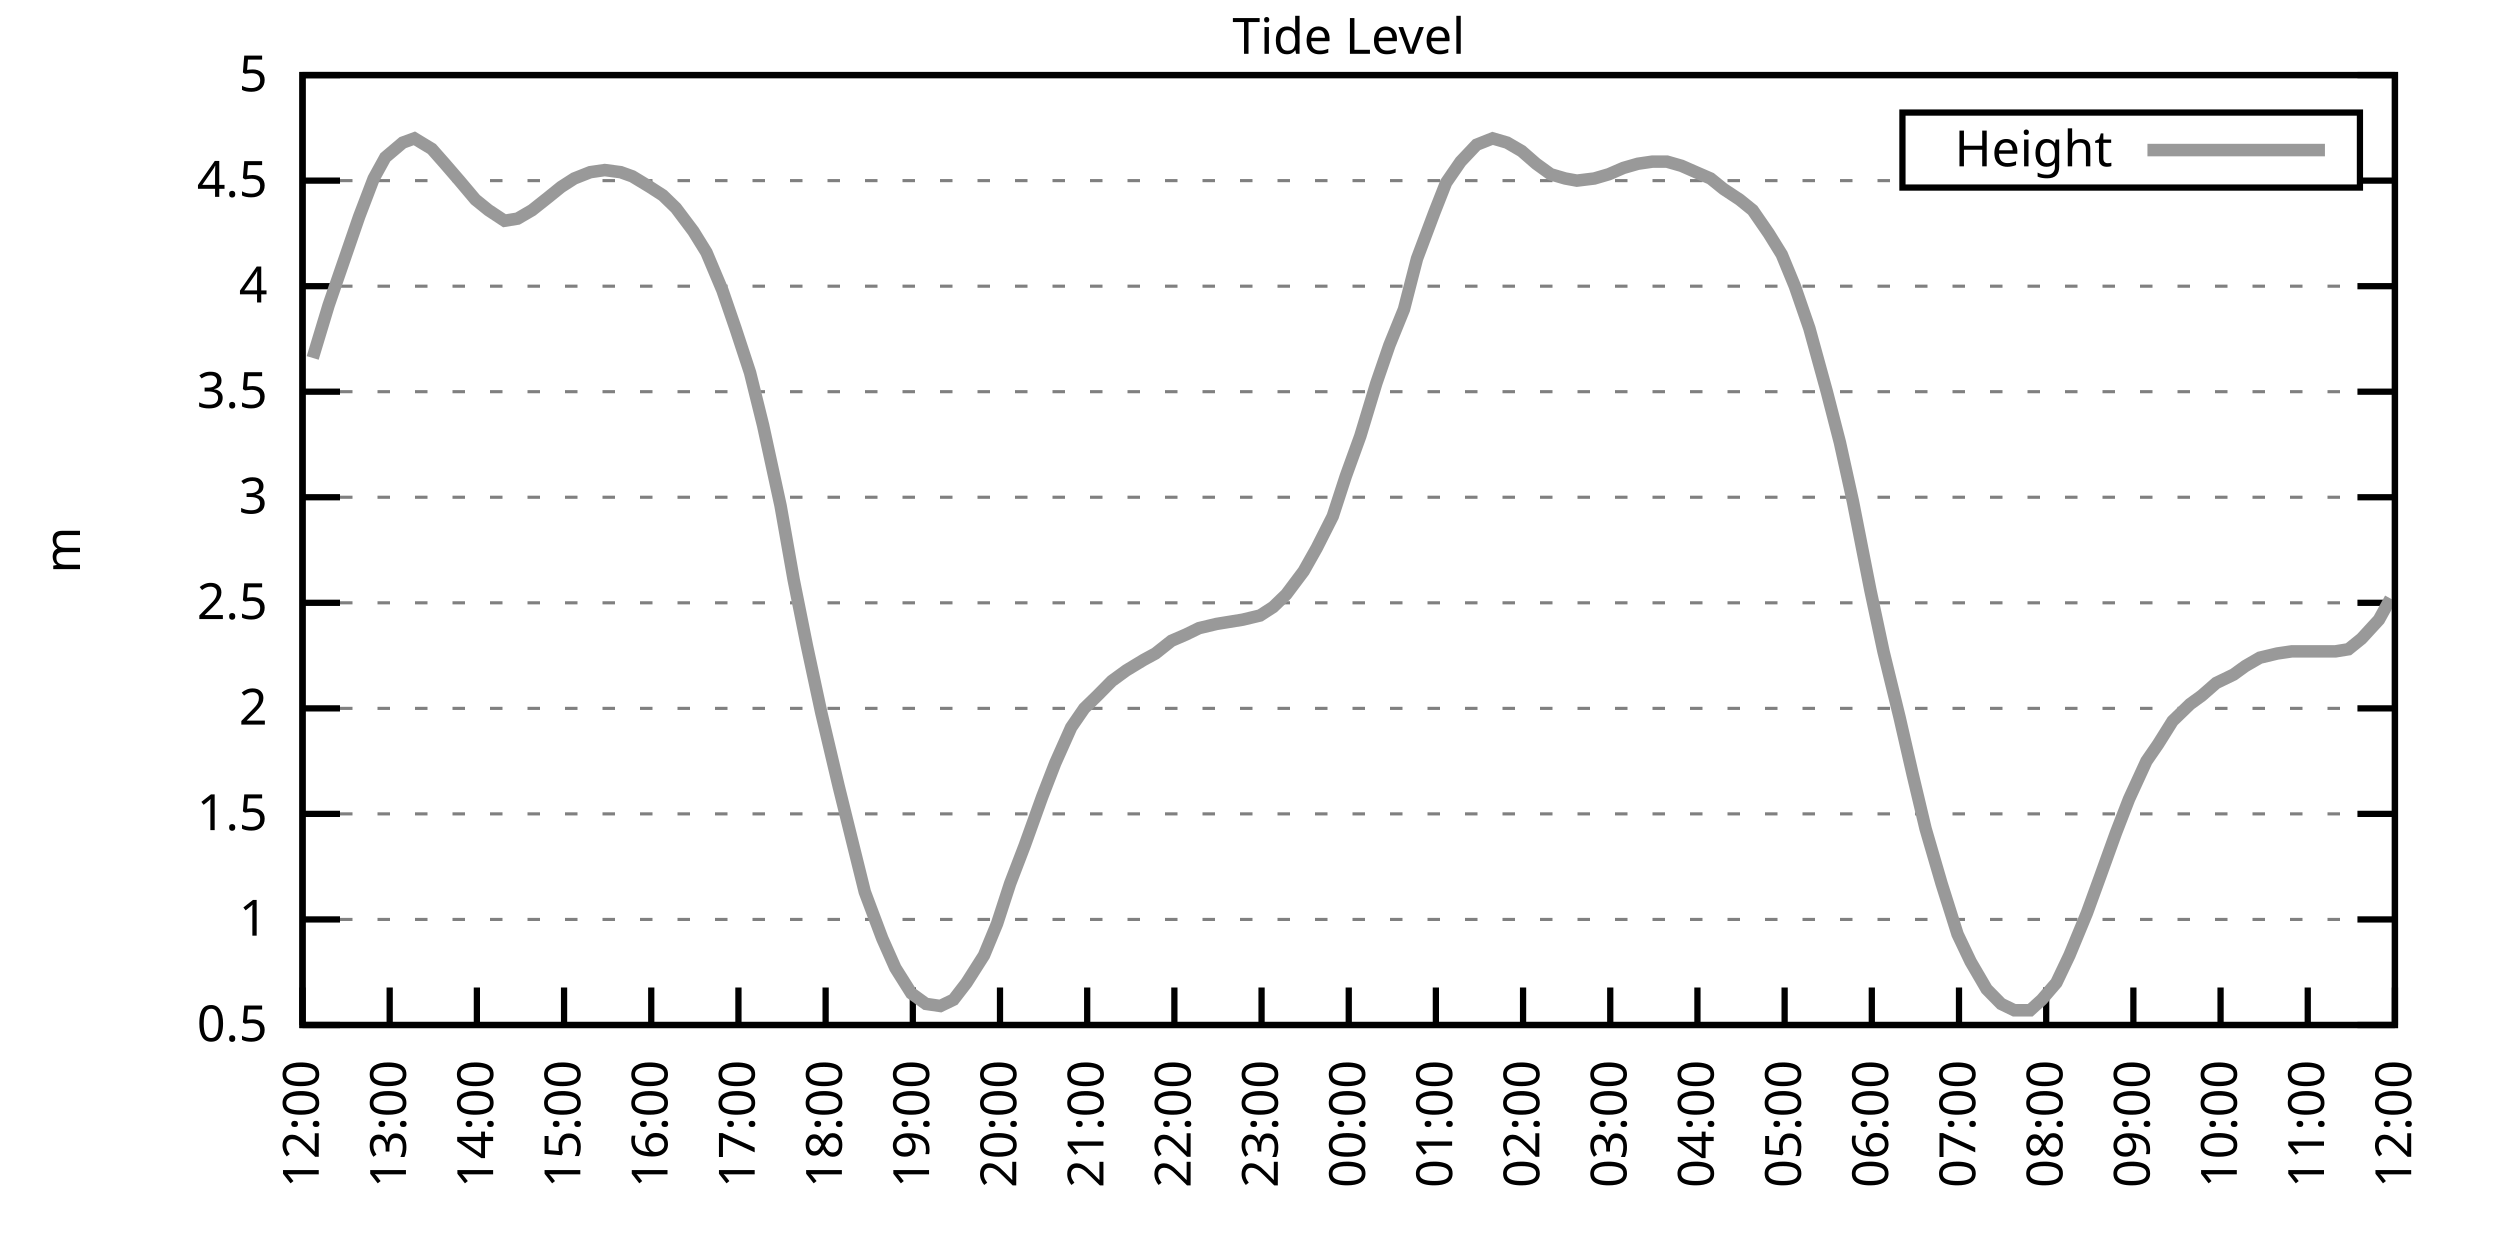
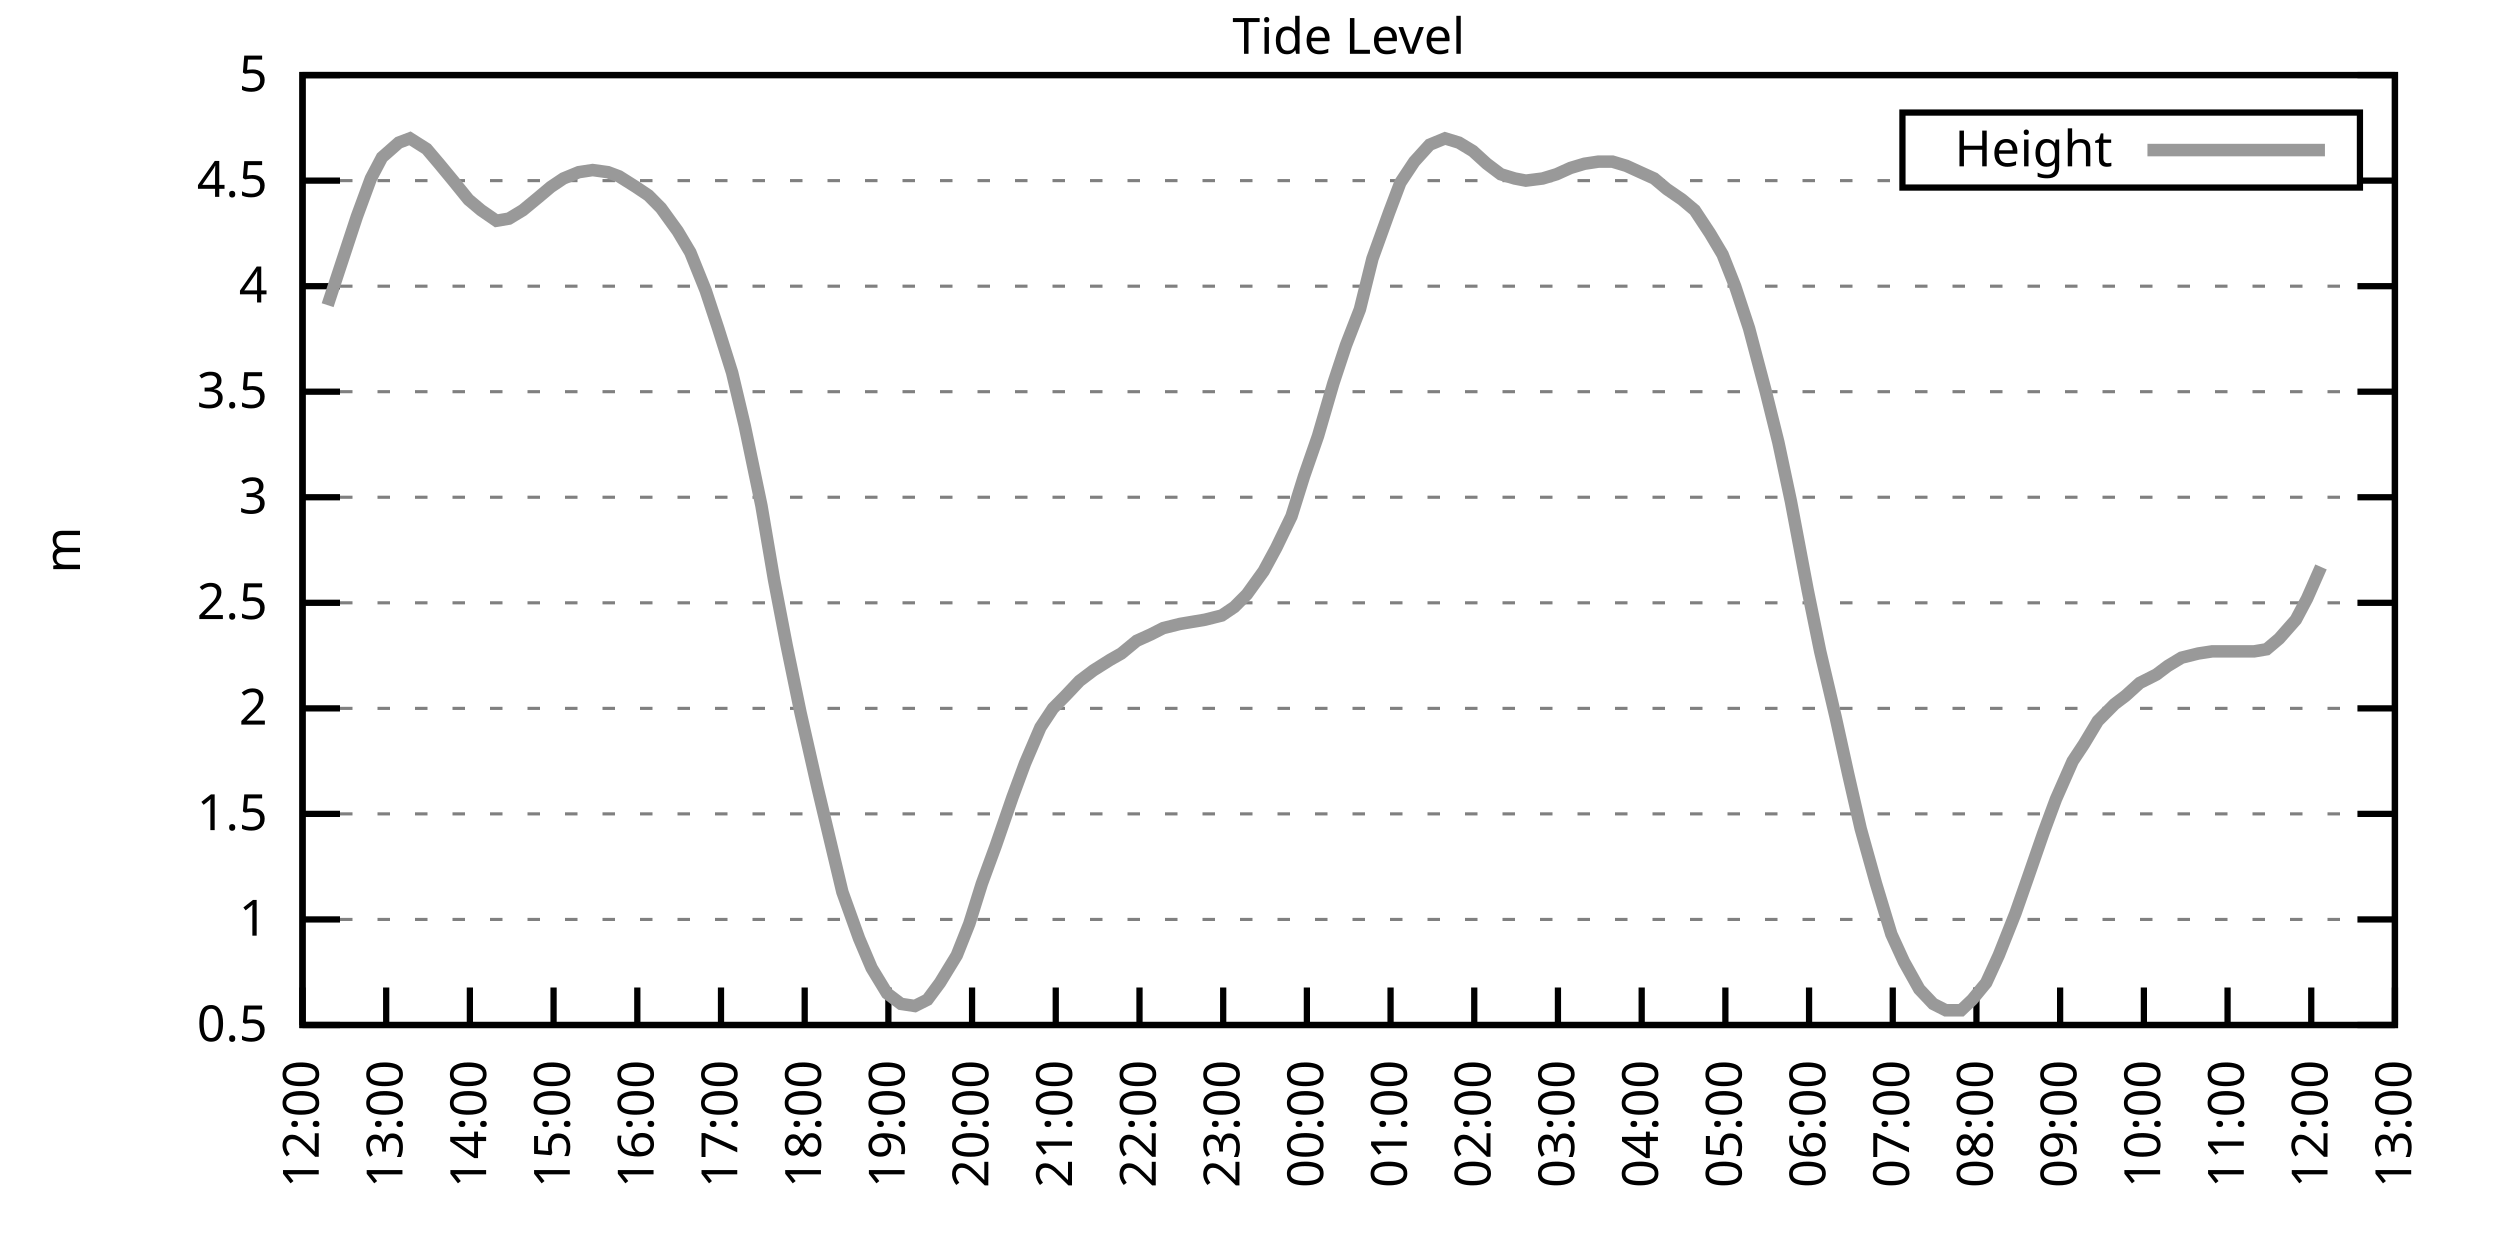
<svg xmlns="http://www.w3.org/2000/svg" xmlns:xlink="http://www.w3.org/1999/xlink" width="400" height="200" viewBox="0 0 400 200">
  <g id="gnuplot_canvas">
    <rect x="0" y="0" width="400" height="200" fill="none" />
    <defs>
      <circle id="gpDot" r="0.5" stroke-width="0.5" stroke="currentColor" />
      <path id="gpPt0" stroke-width="0.333" stroke="currentColor" d="M-1,0 h2 M0,-1 v2" />
      <path id="gpPt1" stroke-width="0.333" stroke="currentColor" d="M-1,-1 L1,1 M1,-1 L-1,1" />
      <path id="gpPt2" stroke-width="0.333" stroke="currentColor" d="M-1,0 L1,0 M0,-1 L0,1 M-1,-1 L1,1 M-1,1 L1,-1" />
      <rect id="gpPt3" stroke-width="0.333" stroke="currentColor" x="-1" y="-1" width="2" height="2" />
      <rect id="gpPt4" stroke-width="0.333" stroke="currentColor" fill="currentColor" x="-1" y="-1" width="2" height="2" />
      <circle id="gpPt5" stroke-width="0.333" stroke="currentColor" cx="0" cy="0" r="1" />
      <use xlink:href="#gpPt5" id="gpPt6" fill="currentColor" stroke="none" />
      <path id="gpPt7" stroke-width="0.333" stroke="currentColor" d="M0,-1.33 L-1.33,0.67 L1.33,0.67 z" />
      <use xlink:href="#gpPt7" id="gpPt8" fill="currentColor" stroke="none" />
      <use xlink:href="#gpPt7" id="gpPt9" stroke="currentColor" transform="rotate(180)" />
      <use xlink:href="#gpPt9" id="gpPt10" fill="currentColor" stroke="none" />
      <use xlink:href="#gpPt3" id="gpPt11" stroke="currentColor" transform="rotate(45)" />
      <use xlink:href="#gpPt11" id="gpPt12" fill="currentColor" stroke="none" />
      <path id="gpPt13" stroke-width="0.333" stroke="currentColor" d="M0,1.330 L1.265,0.411 L0.782,-1.067 L-0.782,-1.076 L-1.265,0.411 z" />
      <use xlink:href="#gpPt13" id="gpPt14" fill="currentColor" stroke="none" />
      <filter id="textbox" filterUnits="objectBoundingBox" x="0" y="0" height="1" width="1">
        <feFlood flood-color="white" flood-opacity="1" result="bgnd" />
        <feComposite in="SourceGraphic" in2="bgnd" operator="atop" />
      </filter>
      <filter id="greybox" filterUnits="objectBoundingBox" x="0" y="0" height="1" width="1">
        <feFlood flood-color="lightgrey" flood-opacity="1" result="grey" />
        <feComposite in="SourceGraphic" in2="grey" operator="atop" />
      </filter>
    </defs>
    <g fill="none" color="white" stroke="currentColor" stroke-width="1.00" stroke-linecap="butt" stroke-linejoin="miter">
</g>
    <g fill="none" color="black" stroke="currentColor" stroke-width="1.00" stroke-linecap="butt" stroke-linejoin="miter">
      <g stroke="none" shape-rendering="crispEdges">
        <polygon fill="rgb(255, 255, 255)" points="48.40,164.00 383.18,164.00 383.18,12.02 48.40,12.02 " />
      </g>
    </g>
    <g fill="none" color="black" stroke="currentColor" stroke-width="1.00" stroke-linecap="butt" stroke-linejoin="miter">
</g>
    <g fill="none" color="black" stroke="black" stroke-width="0.50" stroke-linecap="butt" stroke-linejoin="miter">
</g>
    <g fill="none" color="gray" stroke="currentColor" stroke-width="0.50" stroke-linecap="butt" stroke-linejoin="miter">
      <path stroke="gray" stroke-dasharray="2,4" class="gridline" d="M48.40,164.00 L383.19,164.00  " />
    </g>
    <g fill="none" color="gray" stroke="gray" stroke-width="1.00" stroke-linecap="butt" stroke-linejoin="miter">
</g>
    <g fill="none" color="black" stroke="currentColor" stroke-width="1.00" stroke-linecap="butt" stroke-linejoin="miter">
      <path stroke="black" d="M48.40,164.00 L54.40,164.00 M383.19,164.00 L377.19,164.00  " />
      <g transform="translate(42.80,166.60)" stroke="none" fill="black" font-family="Sans" font-size="8.00" text-anchor="end">
        <text>
          <tspan font-family="Sans"> 0.5</tspan>
        </text>
      </g>
    </g>
    <g fill="none" color="black" stroke="currentColor" stroke-width="1.00" stroke-linecap="butt" stroke-linejoin="miter">
</g>
    <g fill="none" color="black" stroke="black" stroke-width="0.50" stroke-linecap="butt" stroke-linejoin="miter">
</g>
    <g fill="none" color="gray" stroke="currentColor" stroke-width="0.50" stroke-linecap="butt" stroke-linejoin="miter">
      <path stroke="gray" stroke-dasharray="2,4" class="gridline" d="M48.40,147.11 L383.19,147.11  " />
    </g>
    <g fill="none" color="gray" stroke="gray" stroke-width="1.00" stroke-linecap="butt" stroke-linejoin="miter">
</g>
    <g fill="none" color="black" stroke="currentColor" stroke-width="1.00" stroke-linecap="butt" stroke-linejoin="miter">
      <path stroke="black" d="M48.40,147.11 L54.40,147.11 M383.19,147.11 L377.19,147.11  " />
      <g transform="translate(42.80,149.71)" stroke="none" fill="black" font-family="Sans" font-size="8.00" text-anchor="end">
        <text>
          <tspan font-family="Sans"> 1</tspan>
        </text>
      </g>
    </g>
    <g fill="none" color="black" stroke="currentColor" stroke-width="1.00" stroke-linecap="butt" stroke-linejoin="miter">
</g>
    <g fill="none" color="black" stroke="black" stroke-width="0.50" stroke-linecap="butt" stroke-linejoin="miter">
</g>
    <g fill="none" color="gray" stroke="currentColor" stroke-width="0.50" stroke-linecap="butt" stroke-linejoin="miter">
      <path stroke="gray" stroke-dasharray="2,4" class="gridline" d="M48.40,130.22 L383.19,130.22  " />
    </g>
    <g fill="none" color="gray" stroke="gray" stroke-width="1.00" stroke-linecap="butt" stroke-linejoin="miter">
</g>
    <g fill="none" color="black" stroke="currentColor" stroke-width="1.00" stroke-linecap="butt" stroke-linejoin="miter">
      <path stroke="black" d="M48.40,130.22 L54.40,130.22 M383.19,130.22 L377.19,130.22  " />
      <g transform="translate(42.80,132.82)" stroke="none" fill="black" font-family="Sans" font-size="8.00" text-anchor="end">
        <text>
          <tspan font-family="Sans"> 1.5</tspan>
        </text>
      </g>
    </g>
    <g fill="none" color="black" stroke="currentColor" stroke-width="1.00" stroke-linecap="butt" stroke-linejoin="miter">
</g>
    <g fill="none" color="black" stroke="black" stroke-width="0.50" stroke-linecap="butt" stroke-linejoin="miter">
</g>
    <g fill="none" color="gray" stroke="currentColor" stroke-width="0.50" stroke-linecap="butt" stroke-linejoin="miter">
      <path stroke="gray" stroke-dasharray="2,4" class="gridline" d="M48.40,113.34 L383.19,113.34  " />
    </g>
    <g fill="none" color="gray" stroke="gray" stroke-width="1.00" stroke-linecap="butt" stroke-linejoin="miter">
</g>
    <g fill="none" color="black" stroke="currentColor" stroke-width="1.00" stroke-linecap="butt" stroke-linejoin="miter">
      <path stroke="black" d="M48.40,113.34 L54.40,113.34 M383.19,113.34 L377.19,113.34  " />
      <g transform="translate(42.80,115.94)" stroke="none" fill="black" font-family="Sans" font-size="8.00" text-anchor="end">
        <text>
          <tspan font-family="Sans"> 2</tspan>
        </text>
      </g>
    </g>
    <g fill="none" color="black" stroke="currentColor" stroke-width="1.00" stroke-linecap="butt" stroke-linejoin="miter">
</g>
    <g fill="none" color="black" stroke="black" stroke-width="0.50" stroke-linecap="butt" stroke-linejoin="miter">
</g>
    <g fill="none" color="gray" stroke="currentColor" stroke-width="0.50" stroke-linecap="butt" stroke-linejoin="miter">
      <path stroke="gray" stroke-dasharray="2,4" class="gridline" d="M48.40,96.45 L383.19,96.45  " />
    </g>
    <g fill="none" color="gray" stroke="gray" stroke-width="1.00" stroke-linecap="butt" stroke-linejoin="miter">
</g>
    <g fill="none" color="black" stroke="currentColor" stroke-width="1.00" stroke-linecap="butt" stroke-linejoin="miter">
      <path stroke="black" d="M48.40,96.45 L54.40,96.45 M383.19,96.45 L377.19,96.45  " />
      <g transform="translate(42.80,99.05)" stroke="none" fill="black" font-family="Sans" font-size="8.00" text-anchor="end">
        <text>
          <tspan font-family="Sans"> 2.5</tspan>
        </text>
      </g>
    </g>
    <g fill="none" color="black" stroke="currentColor" stroke-width="1.00" stroke-linecap="butt" stroke-linejoin="miter">
</g>
    <g fill="none" color="black" stroke="black" stroke-width="0.50" stroke-linecap="butt" stroke-linejoin="miter">
</g>
    <g fill="none" color="gray" stroke="currentColor" stroke-width="0.50" stroke-linecap="butt" stroke-linejoin="miter">
      <path stroke="gray" stroke-dasharray="2,4" class="gridline" d="M48.40,79.56 L383.19,79.56  " />
    </g>
    <g fill="none" color="gray" stroke="gray" stroke-width="1.00" stroke-linecap="butt" stroke-linejoin="miter">
</g>
    <g fill="none" color="black" stroke="currentColor" stroke-width="1.00" stroke-linecap="butt" stroke-linejoin="miter">
      <path stroke="black" d="M48.40,79.56 L54.40,79.56 M383.19,79.56 L377.19,79.56  " />
      <g transform="translate(42.80,82.16)" stroke="none" fill="black" font-family="Sans" font-size="8.00" text-anchor="end">
        <text>
          <tspan font-family="Sans"> 3</tspan>
        </text>
      </g>
    </g>
    <g fill="none" color="black" stroke="currentColor" stroke-width="1.00" stroke-linecap="butt" stroke-linejoin="miter">
</g>
    <g fill="none" color="black" stroke="black" stroke-width="0.50" stroke-linecap="butt" stroke-linejoin="miter">
</g>
    <g fill="none" color="gray" stroke="currentColor" stroke-width="0.50" stroke-linecap="butt" stroke-linejoin="miter">
      <path stroke="gray" stroke-dasharray="2,4" class="gridline" d="M48.40,62.67 L383.19,62.67  " />
    </g>
    <g fill="none" color="gray" stroke="gray" stroke-width="1.00" stroke-linecap="butt" stroke-linejoin="miter">
</g>
    <g fill="none" color="black" stroke="currentColor" stroke-width="1.00" stroke-linecap="butt" stroke-linejoin="miter">
      <path stroke="black" d="M48.40,62.67 L54.40,62.67 M383.19,62.67 L377.19,62.67  " />
      <g transform="translate(42.80,65.27)" stroke="none" fill="black" font-family="Sans" font-size="8.00" text-anchor="end">
        <text>
          <tspan font-family="Sans"> 3.5</tspan>
        </text>
      </g>
    </g>
    <g fill="none" color="black" stroke="currentColor" stroke-width="1.00" stroke-linecap="butt" stroke-linejoin="miter">
</g>
    <g fill="none" color="black" stroke="black" stroke-width="0.50" stroke-linecap="butt" stroke-linejoin="miter">
</g>
    <g fill="none" color="gray" stroke="currentColor" stroke-width="0.50" stroke-linecap="butt" stroke-linejoin="miter">
      <path stroke="gray" stroke-dasharray="2,4" class="gridline" d="M48.40,45.79 L383.19,45.79  " />
    </g>
    <g fill="none" color="gray" stroke="gray" stroke-width="1.00" stroke-linecap="butt" stroke-linejoin="miter">
</g>
    <g fill="none" color="black" stroke="currentColor" stroke-width="1.00" stroke-linecap="butt" stroke-linejoin="miter">
      <path stroke="black" d="M48.40,45.79 L54.40,45.79 M383.19,45.79 L377.19,45.79  " />
      <g transform="translate(42.80,48.39)" stroke="none" fill="black" font-family="Sans" font-size="8.00" text-anchor="end">
        <text>
          <tspan font-family="Sans"> 4</tspan>
        </text>
      </g>
    </g>
    <g fill="none" color="black" stroke="currentColor" stroke-width="1.00" stroke-linecap="butt" stroke-linejoin="miter">
</g>
    <g fill="none" color="black" stroke="black" stroke-width="0.50" stroke-linecap="butt" stroke-linejoin="miter">
</g>
    <g fill="none" color="gray" stroke="currentColor" stroke-width="0.50" stroke-linecap="butt" stroke-linejoin="miter">
      <path stroke="gray" stroke-dasharray="2,4" class="gridline" d="M48.40,28.90 L304.39,28.90 M377.59,28.90 L383.19,28.90  " />
    </g>
    <g fill="none" color="gray" stroke="gray" stroke-width="1.00" stroke-linecap="butt" stroke-linejoin="miter">
</g>
    <g fill="none" color="black" stroke="currentColor" stroke-width="1.00" stroke-linecap="butt" stroke-linejoin="miter">
      <path stroke="black" d="M48.40,28.90 L54.40,28.90 M383.19,28.90 L377.19,28.90  " />
      <g transform="translate(42.80,31.50)" stroke="none" fill="black" font-family="Sans" font-size="8.00" text-anchor="end">
        <text>
          <tspan font-family="Sans"> 4.5</tspan>
        </text>
      </g>
    </g>
    <g fill="none" color="black" stroke="currentColor" stroke-width="1.00" stroke-linecap="butt" stroke-linejoin="miter">
</g>
    <g fill="none" color="black" stroke="black" stroke-width="0.50" stroke-linecap="butt" stroke-linejoin="miter">
</g>
    <g fill="none" color="gray" stroke="currentColor" stroke-width="0.50" stroke-linecap="butt" stroke-linejoin="miter">
      <path stroke="gray" stroke-dasharray="2,4" class="gridline" d="M48.40,12.01 L383.19,12.01  " />
    </g>
    <g fill="none" color="gray" stroke="gray" stroke-width="1.00" stroke-linecap="butt" stroke-linejoin="miter">
</g>
    <g fill="none" color="black" stroke="currentColor" stroke-width="1.00" stroke-linecap="butt" stroke-linejoin="miter">
      <path stroke="black" d="M48.40,12.01 L54.40,12.01 M383.19,12.01 L377.19,12.01  " />
      <g transform="translate(42.80,14.61)" stroke="none" fill="black" font-family="Sans" font-size="8.00" text-anchor="end">
        <text>
          <tspan font-family="Sans"> 5</tspan>
        </text>
      </g>
    </g>
    <g fill="none" color="black" stroke="currentColor" stroke-width="1.00" stroke-linecap="butt" stroke-linejoin="miter">
      <path stroke="black" d="M48.40,164.00 L48.40,158.00  " />
      <g transform="translate(51.00,169.60) rotate(270.00)" stroke="none" fill="black" font-family="Sans" font-size="8.00" text-anchor="end">
        <text>
          <tspan font-family="Sans">12:00</tspan>
        </text>
      </g>
    </g>
    <g fill="none" color="black" stroke="currentColor" stroke-width="1.00" stroke-linecap="butt" stroke-linejoin="miter">
-       <path stroke="black" d="M62.35,164.00 L62.35,158.00  " />
-       <g transform="translate(64.95,169.60) rotate(270.00)" stroke="none" fill="black" font-family="Sans" font-size="8.00" text-anchor="end">
+       <path stroke="black" d="M61.79,164.00 L61.79,158.00  " />
+       <g transform="translate(64.39,169.60) rotate(270.00)" stroke="none" fill="black" font-family="Sans" font-size="8.00" text-anchor="end">
        <text>
          <tspan font-family="Sans">13:00</tspan>
        </text>
      </g>
    </g>
    <g fill="none" color="black" stroke="currentColor" stroke-width="1.00" stroke-linecap="butt" stroke-linejoin="miter">
-       <path stroke="black" d="M76.30,164.00 L76.30,158.00  " />
-       <g transform="translate(78.90,169.60) rotate(270.00)" stroke="none" fill="black" font-family="Sans" font-size="8.00" text-anchor="end">
+       <path stroke="black" d="M75.18,164.00 L75.18,158.00  " />
+       <g transform="translate(77.78,169.60) rotate(270.00)" stroke="none" fill="black" font-family="Sans" font-size="8.00" text-anchor="end">
        <text>
          <tspan font-family="Sans">14:00</tspan>
        </text>
      </g>
    </g>
    <g fill="none" color="black" stroke="currentColor" stroke-width="1.00" stroke-linecap="butt" stroke-linejoin="miter">
-       <path stroke="black" d="M90.25,164.00 L90.25,158.00  " />
-       <g transform="translate(92.85,169.60) rotate(270.00)" stroke="none" fill="black" font-family="Sans" font-size="8.00" text-anchor="end">
+       <path stroke="black" d="M88.57,164.00 L88.57,158.00  " />
+       <g transform="translate(91.17,169.60) rotate(270.00)" stroke="none" fill="black" font-family="Sans" font-size="8.00" text-anchor="end">
        <text>
          <tspan font-family="Sans">15:00</tspan>
        </text>
      </g>
    </g>
    <g fill="none" color="black" stroke="currentColor" stroke-width="1.00" stroke-linecap="butt" stroke-linejoin="miter">
-       <path stroke="black" d="M104.20,164.00 L104.20,158.00  " />
-       <g transform="translate(106.80,169.60) rotate(270.00)" stroke="none" fill="black" font-family="Sans" font-size="8.00" text-anchor="end">
+       <path stroke="black" d="M101.97,164.00 L101.97,158.00  " />
+       <g transform="translate(104.57,169.60) rotate(270.00)" stroke="none" fill="black" font-family="Sans" font-size="8.00" text-anchor="end">
        <text>
          <tspan font-family="Sans">16:00</tspan>
        </text>
      </g>
    </g>
    <g fill="none" color="black" stroke="currentColor" stroke-width="1.00" stroke-linecap="butt" stroke-linejoin="miter">
-       <path stroke="black" d="M118.15,164.00 L118.15,158.00  " />
-       <g transform="translate(120.75,169.60) rotate(270.00)" stroke="none" fill="black" font-family="Sans" font-size="8.00" text-anchor="end">
+       <path stroke="black" d="M115.36,164.00 L115.36,158.00  " />
+       <g transform="translate(117.96,169.60) rotate(270.00)" stroke="none" fill="black" font-family="Sans" font-size="8.00" text-anchor="end">
        <text>
          <tspan font-family="Sans">17:00</tspan>
        </text>
      </g>
    </g>
    <g fill="none" color="black" stroke="currentColor" stroke-width="1.00" stroke-linecap="butt" stroke-linejoin="miter">
-       <path stroke="black" d="M132.10,164.00 L132.10,158.00  " />
-       <g transform="translate(134.70,169.60) rotate(270.00)" stroke="none" fill="black" font-family="Sans" font-size="8.00" text-anchor="end">
+       <path stroke="black" d="M128.75,164.00 L128.75,158.00  " />
+       <g transform="translate(131.35,169.60) rotate(270.00)" stroke="none" fill="black" font-family="Sans" font-size="8.00" text-anchor="end">
        <text>
          <tspan font-family="Sans">18:00</tspan>
        </text>
      </g>
    </g>
    <g fill="none" color="black" stroke="currentColor" stroke-width="1.00" stroke-linecap="butt" stroke-linejoin="miter">
-       <path stroke="black" d="M146.05,164.00 L146.05,158.00  " />
-       <g transform="translate(148.65,169.60) rotate(270.00)" stroke="none" fill="black" font-family="Sans" font-size="8.00" text-anchor="end">
+       <path stroke="black" d="M142.14,164.00 L142.14,158.00  " />
+       <g transform="translate(144.74,169.60) rotate(270.00)" stroke="none" fill="black" font-family="Sans" font-size="8.00" text-anchor="end">
        <text>
          <tspan font-family="Sans">19:00</tspan>
        </text>
      </g>
    </g>
    <g fill="none" color="black" stroke="currentColor" stroke-width="1.00" stroke-linecap="butt" stroke-linejoin="miter">
-       <path stroke="black" d="M160.00,164.00 L160.00,158.00  " />
-       <g transform="translate(162.60,169.60) rotate(270.00)" stroke="none" fill="black" font-family="Sans" font-size="8.00" text-anchor="end">
+       <path stroke="black" d="M155.53,164.00 L155.53,158.00  " />
+       <g transform="translate(158.13,169.60) rotate(270.00)" stroke="none" fill="black" font-family="Sans" font-size="8.00" text-anchor="end">
        <text>
          <tspan font-family="Sans">20:00</tspan>
        </text>
      </g>
    </g>
    <g fill="none" color="black" stroke="currentColor" stroke-width="1.00" stroke-linecap="butt" stroke-linejoin="miter">
-       <path stroke="black" d="M173.95,164.00 L173.95,158.00  " />
-       <g transform="translate(176.55,169.60) rotate(270.00)" stroke="none" fill="black" font-family="Sans" font-size="8.00" text-anchor="end">
+       <path stroke="black" d="M168.92,164.00 L168.92,158.00  " />
+       <g transform="translate(171.52,169.60) rotate(270.00)" stroke="none" fill="black" font-family="Sans" font-size="8.00" text-anchor="end">
        <text>
          <tspan font-family="Sans">21:00</tspan>
        </text>
      </g>
    </g>
    <g fill="none" color="black" stroke="currentColor" stroke-width="1.00" stroke-linecap="butt" stroke-linejoin="miter">
-       <path stroke="black" d="M187.90,164.00 L187.90,158.00  " />
-       <g transform="translate(190.50,169.60) rotate(270.00)" stroke="none" fill="black" font-family="Sans" font-size="8.00" text-anchor="end">
+       <path stroke="black" d="M182.32,164.00 L182.32,158.00  " />
+       <g transform="translate(184.92,169.60) rotate(270.00)" stroke="none" fill="black" font-family="Sans" font-size="8.00" text-anchor="end">
        <text>
          <tspan font-family="Sans">22:00</tspan>
        </text>
      </g>
    </g>
    <g fill="none" color="black" stroke="currentColor" stroke-width="1.00" stroke-linecap="butt" stroke-linejoin="miter">
-       <path stroke="black" d="M201.85,164.00 L201.85,158.00  " />
-       <g transform="translate(204.45,169.60) rotate(270.00)" stroke="none" fill="black" font-family="Sans" font-size="8.00" text-anchor="end">
+       <path stroke="black" d="M195.71,164.00 L195.71,158.00  " />
+       <g transform="translate(198.31,169.60) rotate(270.00)" stroke="none" fill="black" font-family="Sans" font-size="8.00" text-anchor="end">
        <text>
          <tspan font-family="Sans">23:00</tspan>
        </text>
      </g>
    </g>
    <g fill="none" color="black" stroke="currentColor" stroke-width="1.00" stroke-linecap="butt" stroke-linejoin="miter">
-       <path stroke="black" d="M215.80,164.00 L215.80,158.00  " />
-       <g transform="translate(218.40,169.60) rotate(270.00)" stroke="none" fill="black" font-family="Sans" font-size="8.00" text-anchor="end">
+       <path stroke="black" d="M209.10,164.00 L209.10,158.00  " />
+       <g transform="translate(211.70,169.60) rotate(270.00)" stroke="none" fill="black" font-family="Sans" font-size="8.00" text-anchor="end">
        <text>
          <tspan font-family="Sans">00:00</tspan>
        </text>
      </g>
    </g>
    <g fill="none" color="black" stroke="currentColor" stroke-width="1.00" stroke-linecap="butt" stroke-linejoin="miter">
-       <path stroke="black" d="M229.74,164.00 L229.74,158.00  " />
-       <g transform="translate(232.34,169.60) rotate(270.00)" stroke="none" fill="black" font-family="Sans" font-size="8.00" text-anchor="end">
+       <path stroke="black" d="M222.49,164.00 L222.49,158.00  " />
+       <g transform="translate(225.09,169.60) rotate(270.00)" stroke="none" fill="black" font-family="Sans" font-size="8.00" text-anchor="end">
        <text>
          <tspan font-family="Sans">01:00</tspan>
        </text>
      </g>
    </g>
    <g fill="none" color="black" stroke="currentColor" stroke-width="1.00" stroke-linecap="butt" stroke-linejoin="miter">
-       <path stroke="black" d="M243.69,164.00 L243.69,158.00  " />
-       <g transform="translate(246.29,169.60) rotate(270.00)" stroke="none" fill="black" font-family="Sans" font-size="8.00" text-anchor="end">
+       <path stroke="black" d="M235.88,164.00 L235.88,158.00  " />
+       <g transform="translate(238.48,169.60) rotate(270.00)" stroke="none" fill="black" font-family="Sans" font-size="8.00" text-anchor="end">
        <text>
          <tspan font-family="Sans">02:00</tspan>
        </text>
      </g>
    </g>
    <g fill="none" color="black" stroke="currentColor" stroke-width="1.00" stroke-linecap="butt" stroke-linejoin="miter">
-       <path stroke="black" d="M257.64,164.00 L257.64,158.00  " />
-       <g transform="translate(260.24,169.60) rotate(270.00)" stroke="none" fill="black" font-family="Sans" font-size="8.00" text-anchor="end">
+       <path stroke="black" d="M249.27,164.00 L249.27,158.00  " />
+       <g transform="translate(251.87,169.60) rotate(270.00)" stroke="none" fill="black" font-family="Sans" font-size="8.00" text-anchor="end">
        <text>
          <tspan font-family="Sans">03:00</tspan>
        </text>
      </g>
    </g>
    <g fill="none" color="black" stroke="currentColor" stroke-width="1.00" stroke-linecap="butt" stroke-linejoin="miter">
-       <path stroke="black" d="M271.59,164.00 L271.59,158.00  " />
-       <g transform="translate(274.19,169.60) rotate(270.00)" stroke="none" fill="black" font-family="Sans" font-size="8.00" text-anchor="end">
+       <path stroke="black" d="M262.67,164.00 L262.67,158.00  " />
+       <g transform="translate(265.27,169.60) rotate(270.00)" stroke="none" fill="black" font-family="Sans" font-size="8.00" text-anchor="end">
        <text>
          <tspan font-family="Sans">04:00</tspan>
        </text>
      </g>
    </g>
    <g fill="none" color="black" stroke="currentColor" stroke-width="1.00" stroke-linecap="butt" stroke-linejoin="miter">
-       <path stroke="black" d="M285.54,164.00 L285.54,158.00  " />
-       <g transform="translate(288.14,169.60) rotate(270.00)" stroke="none" fill="black" font-family="Sans" font-size="8.00" text-anchor="end">
+       <path stroke="black" d="M276.06,164.00 L276.06,158.00  " />
+       <g transform="translate(278.66,169.60) rotate(270.00)" stroke="none" fill="black" font-family="Sans" font-size="8.00" text-anchor="end">
        <text>
          <tspan font-family="Sans">05:00</tspan>
        </text>
      </g>
    </g>
    <g fill="none" color="black" stroke="currentColor" stroke-width="1.00" stroke-linecap="butt" stroke-linejoin="miter">
-       <path stroke="black" d="M299.49,164.00 L299.49,158.00  " />
-       <g transform="translate(302.09,169.60) rotate(270.00)" stroke="none" fill="black" font-family="Sans" font-size="8.00" text-anchor="end">
+       <path stroke="black" d="M289.45,164.00 L289.45,158.00  " />
+       <g transform="translate(292.05,169.60) rotate(270.00)" stroke="none" fill="black" font-family="Sans" font-size="8.00" text-anchor="end">
        <text>
          <tspan font-family="Sans">06:00</tspan>
        </text>
      </g>
    </g>
    <g fill="none" color="black" stroke="currentColor" stroke-width="1.00" stroke-linecap="butt" stroke-linejoin="miter">
-       <path stroke="black" d="M313.44,164.00 L313.44,158.00  " />
-       <g transform="translate(316.04,169.60) rotate(270.00)" stroke="none" fill="black" font-family="Sans" font-size="8.00" text-anchor="end">
+       <path stroke="black" d="M302.84,164.00 L302.84,158.00  " />
+       <g transform="translate(305.44,169.60) rotate(270.00)" stroke="none" fill="black" font-family="Sans" font-size="8.00" text-anchor="end">
        <text>
          <tspan font-family="Sans">07:00</tspan>
        </text>
      </g>
    </g>
    <g fill="none" color="black" stroke="currentColor" stroke-width="1.00" stroke-linecap="butt" stroke-linejoin="miter">
-       <path stroke="black" d="M327.39,164.00 L327.39,158.00  " />
-       <g transform="translate(329.99,169.60) rotate(270.00)" stroke="none" fill="black" font-family="Sans" font-size="8.00" text-anchor="end">
+       <path stroke="black" d="M316.23,164.00 L316.23,158.00  " />
+       <g transform="translate(318.83,169.60) rotate(270.00)" stroke="none" fill="black" font-family="Sans" font-size="8.00" text-anchor="end">
        <text>
          <tspan font-family="Sans">08:00</tspan>
        </text>
      </g>
    </g>
    <g fill="none" color="black" stroke="currentColor" stroke-width="1.00" stroke-linecap="butt" stroke-linejoin="miter">
-       <path stroke="black" d="M341.34,164.00 L341.34,158.00  " />
-       <g transform="translate(343.94,169.60) rotate(270.00)" stroke="none" fill="black" font-family="Sans" font-size="8.00" text-anchor="end">
+       <path stroke="black" d="M329.62,164.00 L329.62,158.00  " />
+       <g transform="translate(332.22,169.60) rotate(270.00)" stroke="none" fill="black" font-family="Sans" font-size="8.00" text-anchor="end">
        <text>
          <tspan font-family="Sans">09:00</tspan>
        </text>
      </g>
    </g>
    <g fill="none" color="black" stroke="currentColor" stroke-width="1.00" stroke-linecap="butt" stroke-linejoin="miter">
-       <path stroke="black" d="M355.29,164.00 L355.29,158.00  " />
-       <g transform="translate(357.89,169.60) rotate(270.00)" stroke="none" fill="black" font-family="Sans" font-size="8.00" text-anchor="end">
+       <path stroke="black" d="M343.02,164.00 L343.02,158.00  " />
+       <g transform="translate(345.62,169.60) rotate(270.00)" stroke="none" fill="black" font-family="Sans" font-size="8.00" text-anchor="end">
        <text>
          <tspan font-family="Sans">10:00</tspan>
        </text>
      </g>
    </g>
    <g fill="none" color="black" stroke="currentColor" stroke-width="1.00" stroke-linecap="butt" stroke-linejoin="miter">
-       <path stroke="black" d="M369.24,164.00 L369.24,158.00  " />
-       <g transform="translate(371.84,169.60) rotate(270.00)" stroke="none" fill="black" font-family="Sans" font-size="8.00" text-anchor="end">
+       <path stroke="black" d="M356.41,164.00 L356.41,158.00  " />
+       <g transform="translate(359.01,169.60) rotate(270.00)" stroke="none" fill="black" font-family="Sans" font-size="8.00" text-anchor="end">
        <text>
          <tspan font-family="Sans">11:00</tspan>
+         </text>
+       </g>
+     </g>
+     <g fill="none" color="black" stroke="currentColor" stroke-width="1.00" stroke-linecap="butt" stroke-linejoin="miter">
+       <path stroke="black" d="M369.80,164.00 L369.80,158.00  " />
+       <g transform="translate(372.40,169.60) rotate(270.00)" stroke="none" fill="black" font-family="Sans" font-size="8.00" text-anchor="end">
+         <text>
+           <tspan font-family="Sans">12:00</tspan>
        </text>
      </g>
    </g>
    <g fill="none" color="black" stroke="currentColor" stroke-width="1.00" stroke-linecap="butt" stroke-linejoin="miter">
      <path stroke="black" d="M383.19,164.00 L383.19,158.00  " />
      <g transform="translate(385.79,169.60) rotate(270.00)" stroke="none" fill="black" font-family="Sans" font-size="8.00" text-anchor="end">
        <text>
-           <tspan font-family="Sans">12:00</tspan>
+           <tspan font-family="Sans">13:00</tspan>
        </text>
      </g>
    </g>
    <g fill="none" color="black" stroke="currentColor" stroke-width="1.00" stroke-linecap="butt" stroke-linejoin="miter">
</g>
    <g fill="none" color="black" stroke="currentColor" stroke-width="1.00" stroke-linecap="butt" stroke-linejoin="miter">
      <path stroke="black" d="M48.40,12.01 L48.40,164.00 L383.19,164.00 L383.19,12.01 L48.40,12.01 Z  " />
    </g>
    <g fill="none" color="black" stroke="currentColor" stroke-width="1.00" stroke-linecap="butt" stroke-linejoin="miter">
</g>
    <g fill="none" color="black" stroke="currentColor" stroke-width="1.00" stroke-linecap="butt" stroke-linejoin="miter">
      <path stroke="black" d="M304.39,30.01 L304.39,18.01 L377.59,18.01 L377.59,30.01 L304.39,30.01 Z  " />
    </g>
    <g id="Tide_level_plot_1">
      <g fill="none" color="white" stroke="black" stroke-width="2.00" stroke-linecap="butt" stroke-linejoin="miter">
</g>
      <g fill="none" color="black" stroke="currentColor" stroke-width="2.00" stroke-linecap="butt" stroke-linejoin="miter">
        <g transform="translate(337.99,26.61)" stroke="none" fill="black" font-family="Sans" font-size="8.00" text-anchor="end">
          <text>
            <tspan font-family="Sans">Height</tspan>
          </text>
        </g>
      </g>
      <g fill="none" color="black" stroke="currentColor" stroke-width="2.00" stroke-linecap="butt" stroke-linejoin="miter">
-         <path stroke="rgb(153, 153, 153)" d="M343.59,24.01 L371.99,24.01 M50.03,57.27 L52.58,48.83 L54.91,42.07 L57.47,34.64 L59.79,28.56 L61.65,25.18   L64.44,22.82 L66.30,22.14 L69.09,23.83 L71.18,26.20 L73.51,28.90 L76.07,31.94 L78.16,33.63 L80.72,35.32   L82.81,34.98 L85.13,33.63 L87.69,31.60 L89.78,29.91 L91.88,28.56 L94.43,27.55 L96.76,27.21 L99.32,27.55   L101.18,28.22 L103.97,29.91 L106.06,31.26 L108.15,33.29 L110.94,37.00 L113.03,40.38 L115.59,46.46 L117.68,52.54   L120.01,59.63 L122.10,68.08 L124.89,80.91 L126.98,92.73 L129.08,103.20 L131.40,114.01 L134.19,125.83 L136.28,134.28   L138.37,142.72 L141.16,150.15 L143.26,154.88 L145.81,158.93 L148.14,160.62 L150.46,160.96 L152.56,159.95 L154.65,157.24   L157.44,152.85 L159.53,147.79 L161.62,141.37 L163.95,135.29 L166.74,127.52 L168.83,122.12 L171.39,116.38 L173.48,113.34   L175.57,111.31 L177.90,108.95 L180.22,107.26 L183.01,105.57 L184.87,104.56 L187.43,102.53 L189.76,101.52 L191.85,100.50   L194.64,99.83 L196.73,99.49 L198.82,99.15 L201.61,98.48 L203.71,97.12 L205.80,95.10 L208.59,91.38 L210.68,87.67   L213.24,82.60 L215.33,76.18 L217.65,69.77 L220.21,61.32 L222.30,55.24 L224.63,49.50 L226.72,41.39 L229.51,33.96   L231.37,29.24 L233.70,25.86 L236.25,23.16 L238.81,22.14 L241.14,22.82 L243.46,24.17 L245.79,26.20 L248.11,27.88   L250.44,28.56 L252.30,28.90 L255.09,28.56 L257.41,27.88 L259.74,26.87 L262.06,26.20 L264.39,25.86 L266.71,25.86   L269.04,26.53 L271.36,27.55 L273.69,28.56 L275.78,30.25 L278.34,31.94 L280.43,33.63 L282.99,37.34 L285.08,40.72   L287.17,45.79 L289.50,52.54 L292.29,62.67 L294.38,70.78 L296.47,80.24 L299.26,94.42 L301.35,104.22 L303.91,114.69   L306.00,123.81 L308.09,132.59 L310.65,141.37 L313.21,149.48 L315.30,153.87 L317.86,158.26 L320.18,160.62 L322.28,161.64   L324.83,161.64 L326.69,159.95 L329.02,157.24 L331.11,152.85 L333.90,146.10 L335.99,140.36 L338.55,133.26 L340.64,127.86   L343.43,121.78 L345.29,119.08 L347.62,115.36 L350.41,112.66 L352.27,111.31 L354.59,109.28 L357.38,107.93 L359.24,106.58   L361.57,105.23 L364.36,104.56 L366.68,104.22 L368.78,104.22 L370.87,104.22 L373.66,104.22 L375.75,103.88 L377.84,102.19   L380.63,99.15 L382.49,95.77  " />
+         <path stroke="rgb(153, 153, 153)" d="M343.59,24.01 L371.99,24.01 M52.42,48.83 L54.65,42.07 L57.10,34.64 L59.34,28.56 L61.12,25.18 L63.80,22.82   L65.59,22.14 L68.26,23.83 L70.27,26.20 L72.50,28.90 L74.96,31.94 L76.97,33.63 L79.42,35.32 L81.43,34.98   L83.66,33.63 L86.12,31.60 L88.13,29.91 L90.14,28.56 L92.59,27.55 L94.82,27.21 L97.28,27.55 L99.06,28.22   L101.74,29.91 L103.75,31.26 L105.76,33.29 L108.44,37.00 L110.45,40.38 L112.90,46.46 L114.91,52.54 L117.14,59.63   L119.15,68.08 L121.83,80.91 L123.84,92.73 L125.85,103.20 L128.08,114.01 L130.76,125.83 L132.77,134.28 L134.78,142.72   L137.45,150.15 L139.46,154.88 L141.92,158.93 L144.15,160.62 L146.38,160.96 L148.39,159.95 L150.40,157.24 L153.08,152.85   L155.09,147.79 L157.10,141.37 L159.33,135.29 L162.01,127.52 L164.01,122.12 L166.47,116.38 L168.48,113.34 L170.49,111.31   L172.72,108.95 L174.95,107.26 L177.63,105.57 L179.41,104.56 L181.87,102.53 L184.10,101.52 L186.11,100.50 L188.79,99.83   L190.80,99.49 L192.81,99.15 L195.48,98.48 L197.49,97.12 L199.50,95.10 L202.18,91.38 L204.19,87.67 L206.64,82.60   L208.65,76.18 L210.88,69.77 L213.34,61.32 L215.35,55.24 L217.58,49.50 L219.59,41.39 L222.27,33.96 L224.05,29.24   L226.29,25.86 L228.74,23.16 L231.20,22.14 L233.43,22.82 L235.66,24.17 L237.89,26.20 L240.12,27.88 L242.36,28.56   L244.14,28.90 L246.82,28.56 L249.05,27.88 L251.28,26.87 L253.51,26.20 L255.75,25.86 L257.98,25.86 L260.21,26.53   L262.44,27.55 L264.67,28.56 L266.68,30.25 L269.14,31.94 L271.15,33.63 L273.60,37.34 L275.61,40.72 L277.62,45.79   L279.85,52.54 L282.53,62.67 L284.54,70.78 L286.55,80.24 L289.23,94.42 L291.23,104.22 L293.69,114.69 L295.70,123.81   L297.71,132.59 L300.16,141.37 L302.62,149.48 L304.63,153.87 L307.08,158.26 L309.31,160.62 L311.32,161.64 L313.78,161.64   L315.56,159.95 L317.79,157.24 L319.80,152.85 L322.48,146.10 L324.49,140.36 L326.95,133.26 L328.95,127.86 L331.63,121.78   L333.42,119.08 L335.65,115.36 L338.33,112.66 L340.11,111.31 L342.35,109.28 L345.02,107.93 L346.81,106.58 L349.04,105.23   L351.72,104.56 L353.95,104.22 L355.96,104.22 L357.97,104.22 L360.65,104.22 L362.66,103.88 L364.66,102.19 L367.34,99.15   L369.13,95.77 L371.36,90.71  " />
      </g>
    </g>
    <g fill="none" color="black" stroke="currentColor" stroke-width="2.00" stroke-linecap="butt" stroke-linejoin="miter">
</g>
    <g fill="none" color="black" stroke="black" stroke-width="1.00" stroke-linecap="butt" stroke-linejoin="miter">
</g>
    <g fill="none" color="black" stroke="currentColor" stroke-width="1.00" stroke-linecap="butt" stroke-linejoin="miter">
      <path stroke="black" d="M48.40,12.01 L48.40,164.00 L383.19,164.00 L383.19,12.01 L48.40,12.01 Z  " />
      <g transform="translate(12.80,88.01) rotate(270.00)" stroke="none" fill="black" font-family="Sans" font-size="8.00" text-anchor="middle">
        <text>
          <tspan font-family="Sans">m</tspan>
        </text>
      </g>
    </g>
    <g fill="none" color="black" stroke="currentColor" stroke-width="1.00" stroke-linecap="butt" stroke-linejoin="miter">
</g>
    <g fill="none" color="black" stroke="currentColor" stroke-width="1.00" stroke-linecap="butt" stroke-linejoin="miter">
      <g transform="translate(215.79,8.61)" stroke="none" fill="black" font-family="Sans" font-size="8.00" text-anchor="middle">
        <text>
          <tspan font-family="Sans">Tide Level</tspan>
        </text>
      </g>
    </g>
    <g fill="none" color="black" stroke="currentColor" stroke-width="1.00" stroke-linecap="butt" stroke-linejoin="miter">
</g>
  </g>
</svg>
